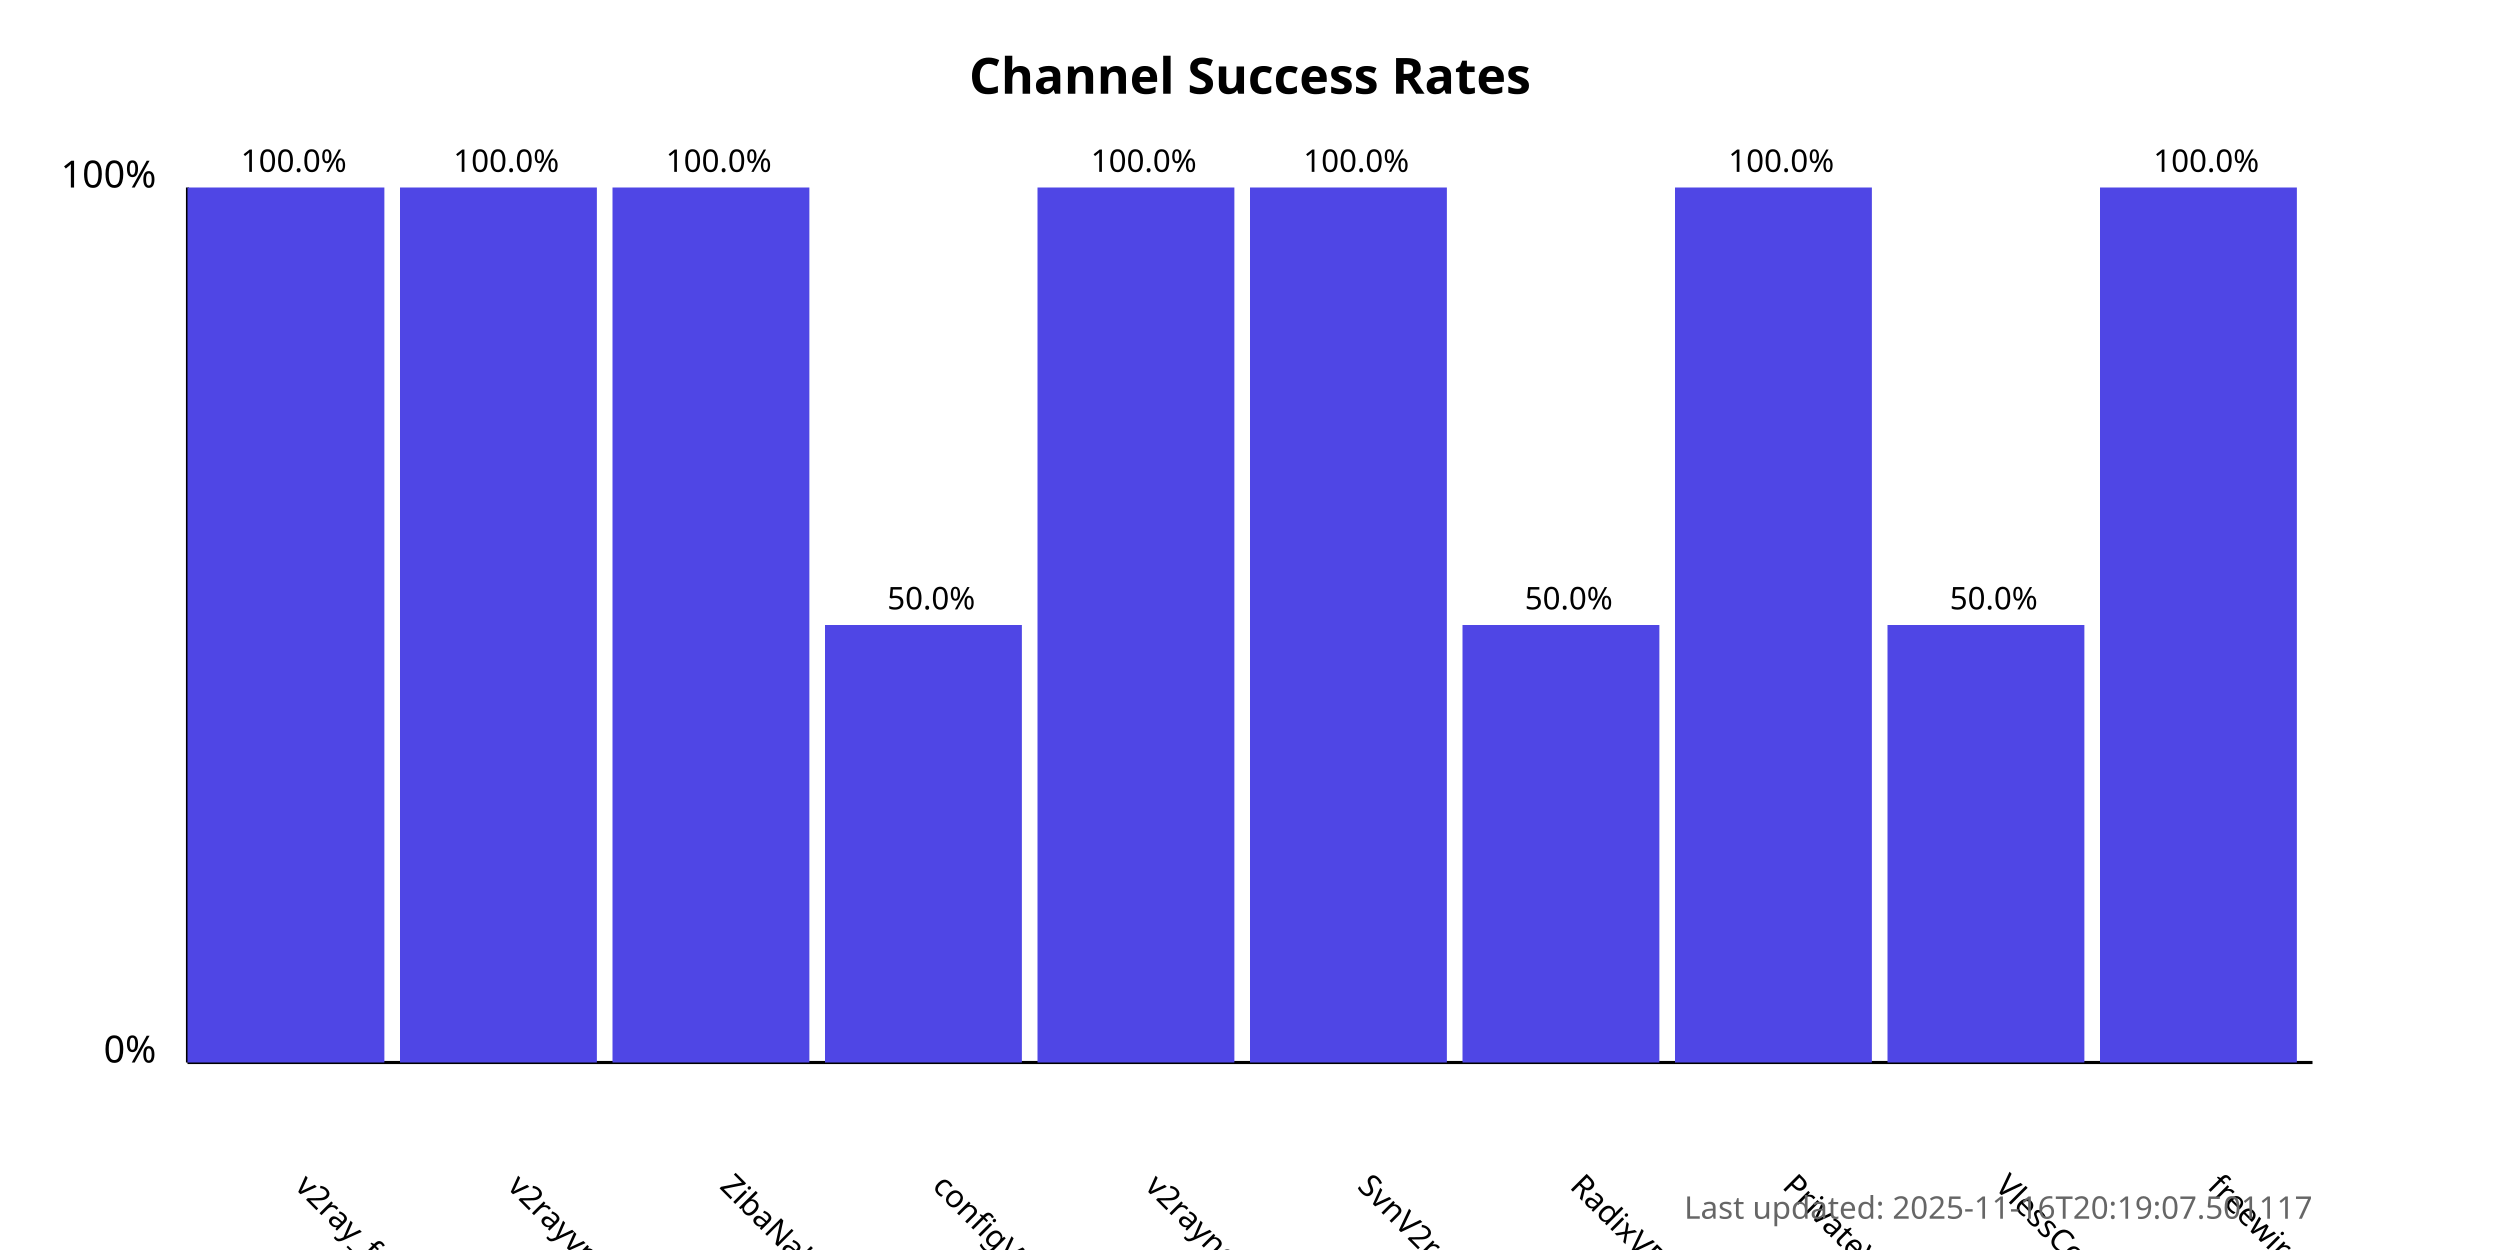
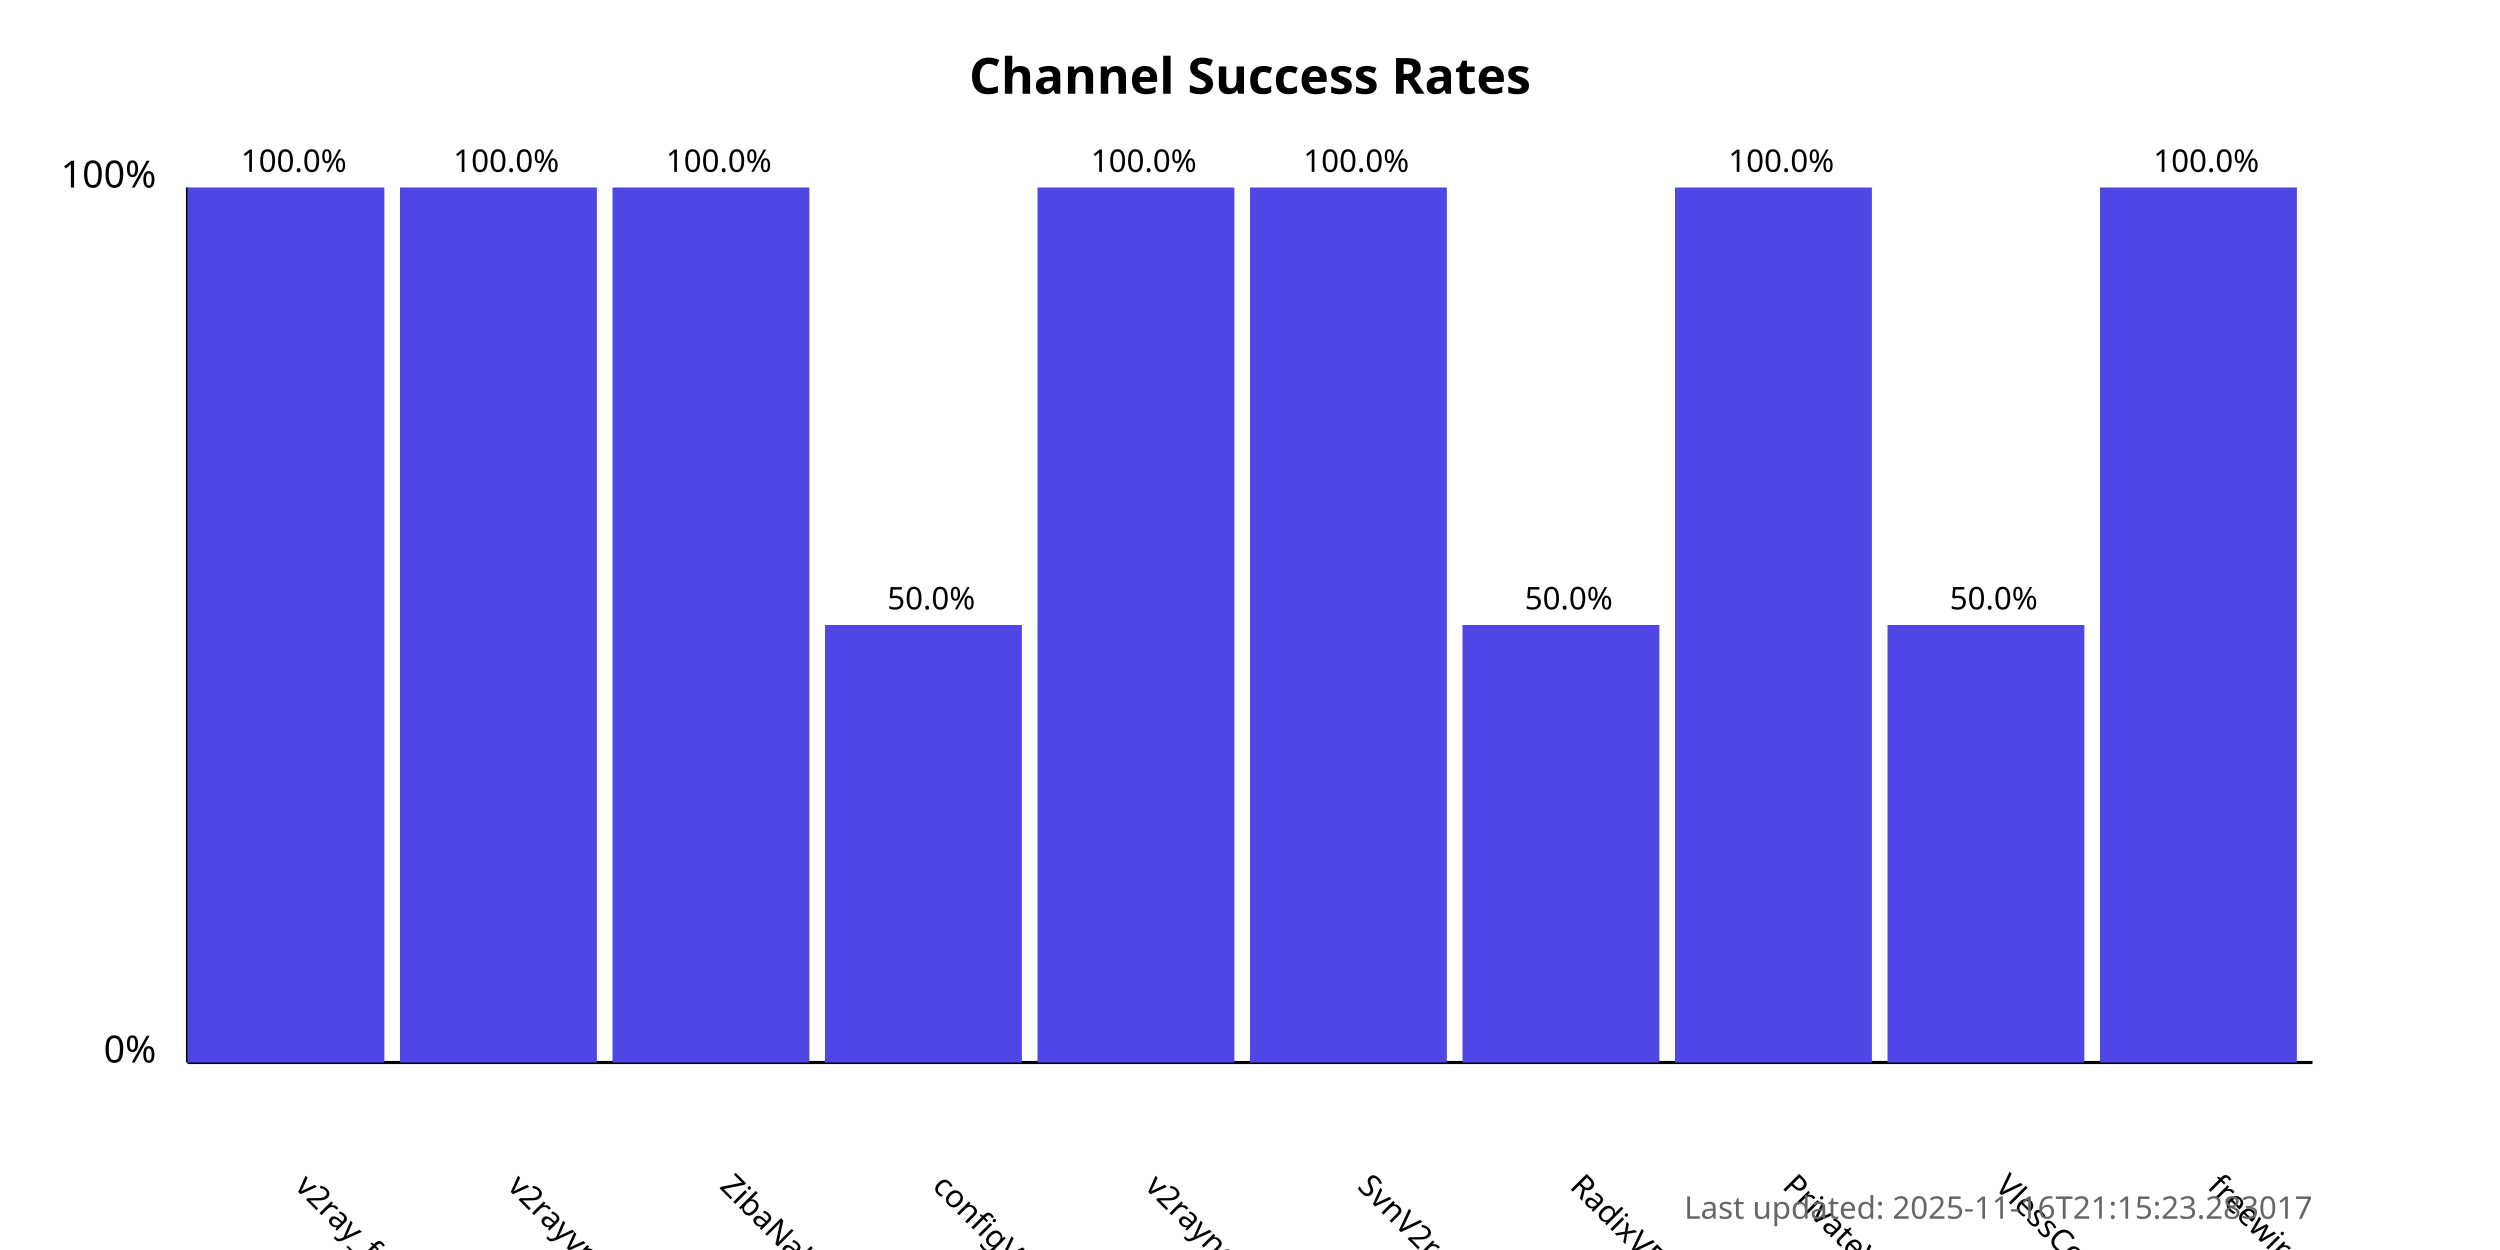
<svg xmlns="http://www.w3.org/2000/svg" width="800" height="400">
  <style>
            .chart-title { font: bold 16px sans-serif; }
            .axis-label { font: 12px sans-serif; }
            .tick-label { font: 10px sans-serif; }
            .bar { fill: #4f46e5; }
            .bar:hover { fill: #6366f1; }
            .timestamp { font: 10px sans-serif; fill: #666; }
        </style>
  <text x="400.0" y="30" text-anchor="middle" class="chart-title">
            Channel Success Rates
        </text>
  <line x1="60" y1="340" x2="60" y2="60" stroke="black" stroke-width="1" />
  <line x1="60" y1="340" x2="740" y2="340" stroke="black" stroke-width="1" />
  <text x="50" y="340" text-anchor="end" class="axis-label">0%</text>
  <text x="50" y="60" text-anchor="end" class="axis-label">100%</text>
  <g>
    <rect x="60" y="60.0" width="63.0" height="280.0" class="bar" />
    <text x="94.0" y="380" transform="rotate(45, 94.0, 380)" text-anchor="start" class="tick-label">
                v2ray_free_conf
            </text>
    <text x="94.0" y="55.0" text-anchor="middle" class="tick-label">
                100.0%
            </text>
  </g>
  <g>
    <rect x="128.0" y="60.0" width="63.0" height="280.0" class="bar" />
    <text x="162.0" y="380" transform="rotate(45, 162.0, 380)" text-anchor="start" class="tick-label">
                v2rayvpno
            </text>
    <text x="162.0" y="55.0" text-anchor="middle" class="tick-label">
                100.0%
            </text>
  </g>
  <g>
    <rect x="196.0" y="60.0" width="63.0" height="280.0" class="bar" />
    <text x="230.0" y="380" transform="rotate(45, 230.0, 380)" text-anchor="start" class="tick-label">
                ZibaNabz
            </text>
    <text x="230.0" y="55.0" text-anchor="middle" class="tick-label">
                100.0%
            </text>
  </g>
  <g>
    <rect x="264.0" y="200.0" width="63.0" height="140.0" class="bar" />
    <text x="298.0" y="380" transform="rotate(45, 298.0, 380)" text-anchor="start" class="tick-label">
                configV2rayForFree
            </text>
    <text x="298.0" y="195.0" text-anchor="middle" class="tick-label">
                50.0%
            </text>
  </g>
  <g>
    <rect x="332.0" y="60.0" width="63.0" height="280.0" class="bar" />
    <text x="366.0" y="380" transform="rotate(45, 366.0, 380)" text-anchor="start" class="tick-label">
                v2rayngvpn
            </text>
    <text x="366.0" y="55.0" text-anchor="middle" class="tick-label">
                100.0%
            </text>
  </g>
  <g>
    <rect x="400.0" y="60.0" width="63.0" height="280.0" class="bar" />
    <text x="434.0" y="380" transform="rotate(45, 434.0, 380)" text-anchor="start" class="tick-label">
                SvnV2ray
            </text>
    <text x="434.0" y="55.0" text-anchor="middle" class="tick-label">
                100.0%
            </text>
  </g>
  <g>
    <rect x="468.0" y="200.0" width="63.0" height="140.0" class="bar" />
    <text x="502.0" y="380" transform="rotate(45, 502.0, 380)" text-anchor="start" class="tick-label">
                RadixVPN
            </text>
    <text x="502.0" y="195.0" text-anchor="middle" class="tick-label">
                50.0%
            </text>
  </g>
  <g>
    <rect x="536.0" y="60.0" width="63.0" height="280.0" class="bar" />
    <text x="570.0" y="380" transform="rotate(45, 570.0, 380)" text-anchor="start" class="tick-label">
                PrivateVPNs
            </text>
    <text x="570.0" y="55.0" text-anchor="middle" class="tick-label">
                100.0%
            </text>
  </g>
  <g>
    <rect x="604.0" y="200.0" width="63.0" height="140.0" class="bar" />
    <text x="638.0" y="380" transform="rotate(45, 638.0, 380)" text-anchor="start" class="tick-label">
                VlessConfig
            </text>
    <text x="638.0" y="195.0" text-anchor="middle" class="tick-label">
                50.0%
            </text>
  </g>
  <g>
    <rect x="672.0" y="60.0" width="63.0" height="280.0" class="bar" />
    <text x="706.0" y="380" transform="rotate(45, 706.0, 380)" text-anchor="start" class="tick-label">
                freewireguard
            </text>
    <text x="706.0" y="55.0" text-anchor="middle" class="tick-label">
                100.0%
            </text>
  </g>
  <text x="740" y="390" text-anchor="end" class="timestamp">
-             Last updated: 2025-11-16T20:19:07.501117
+             Last updated: 2025-11-16T21:15:23.283017
        </text>
</svg>
